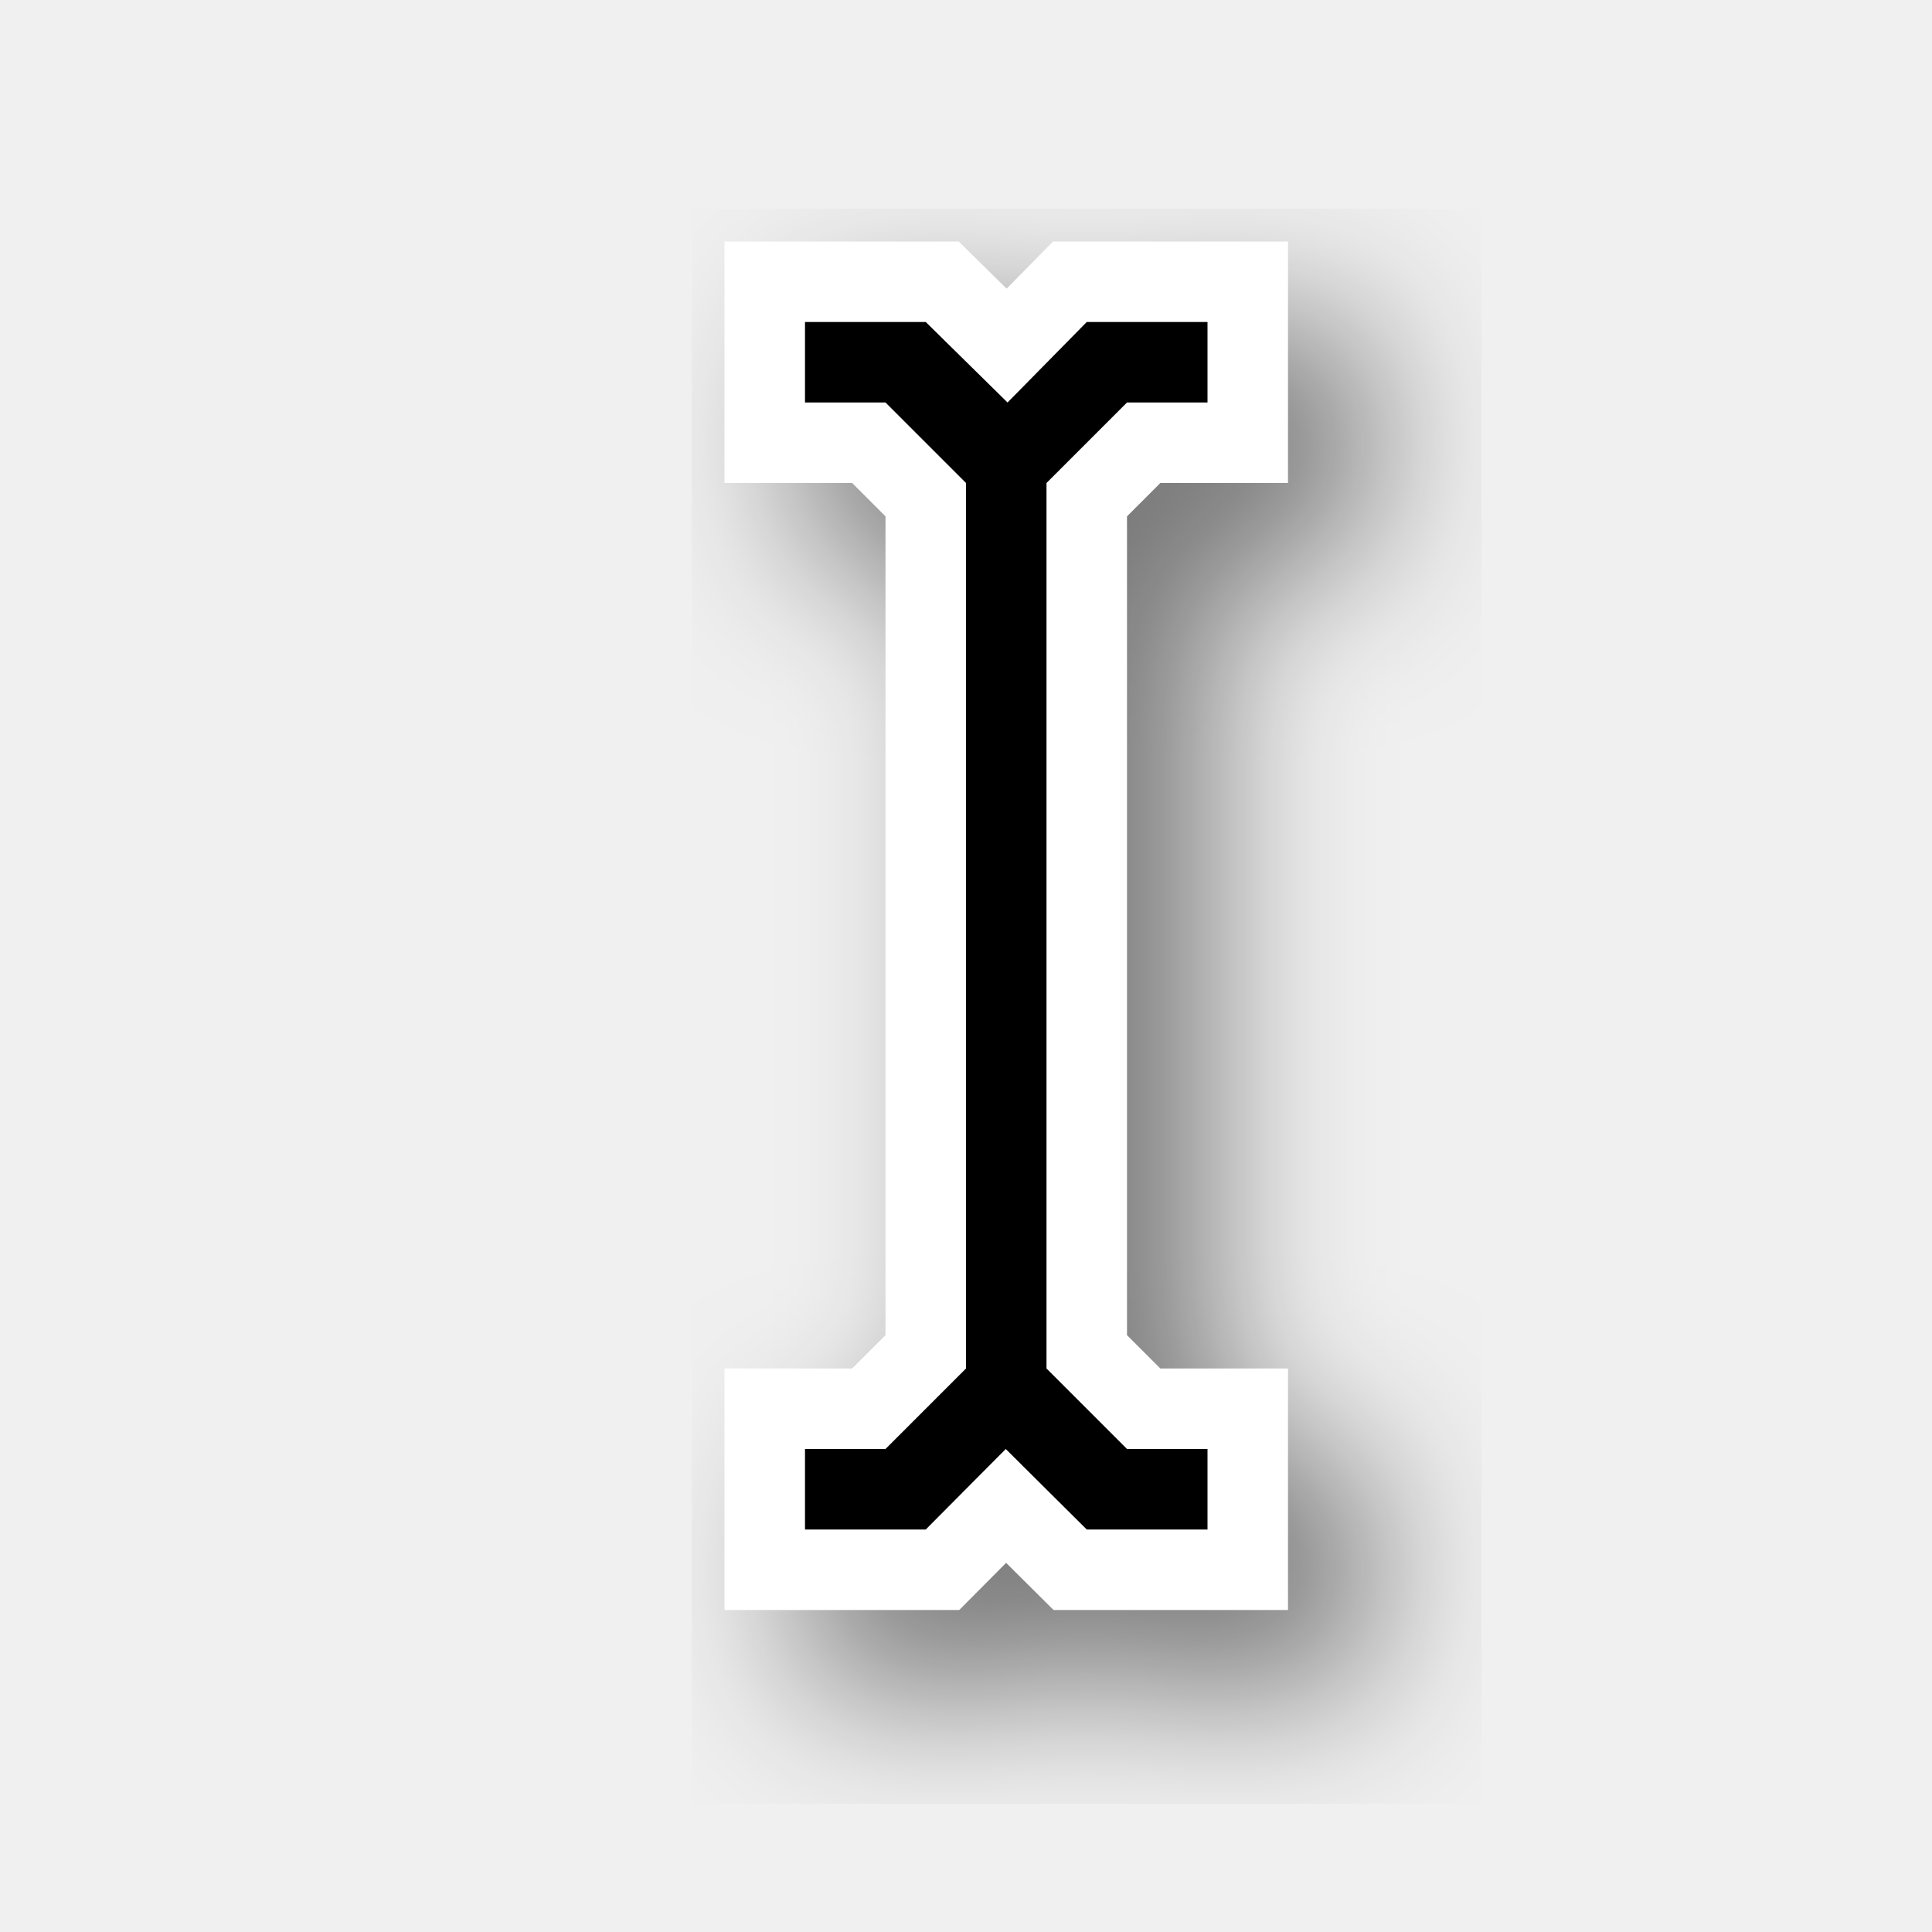
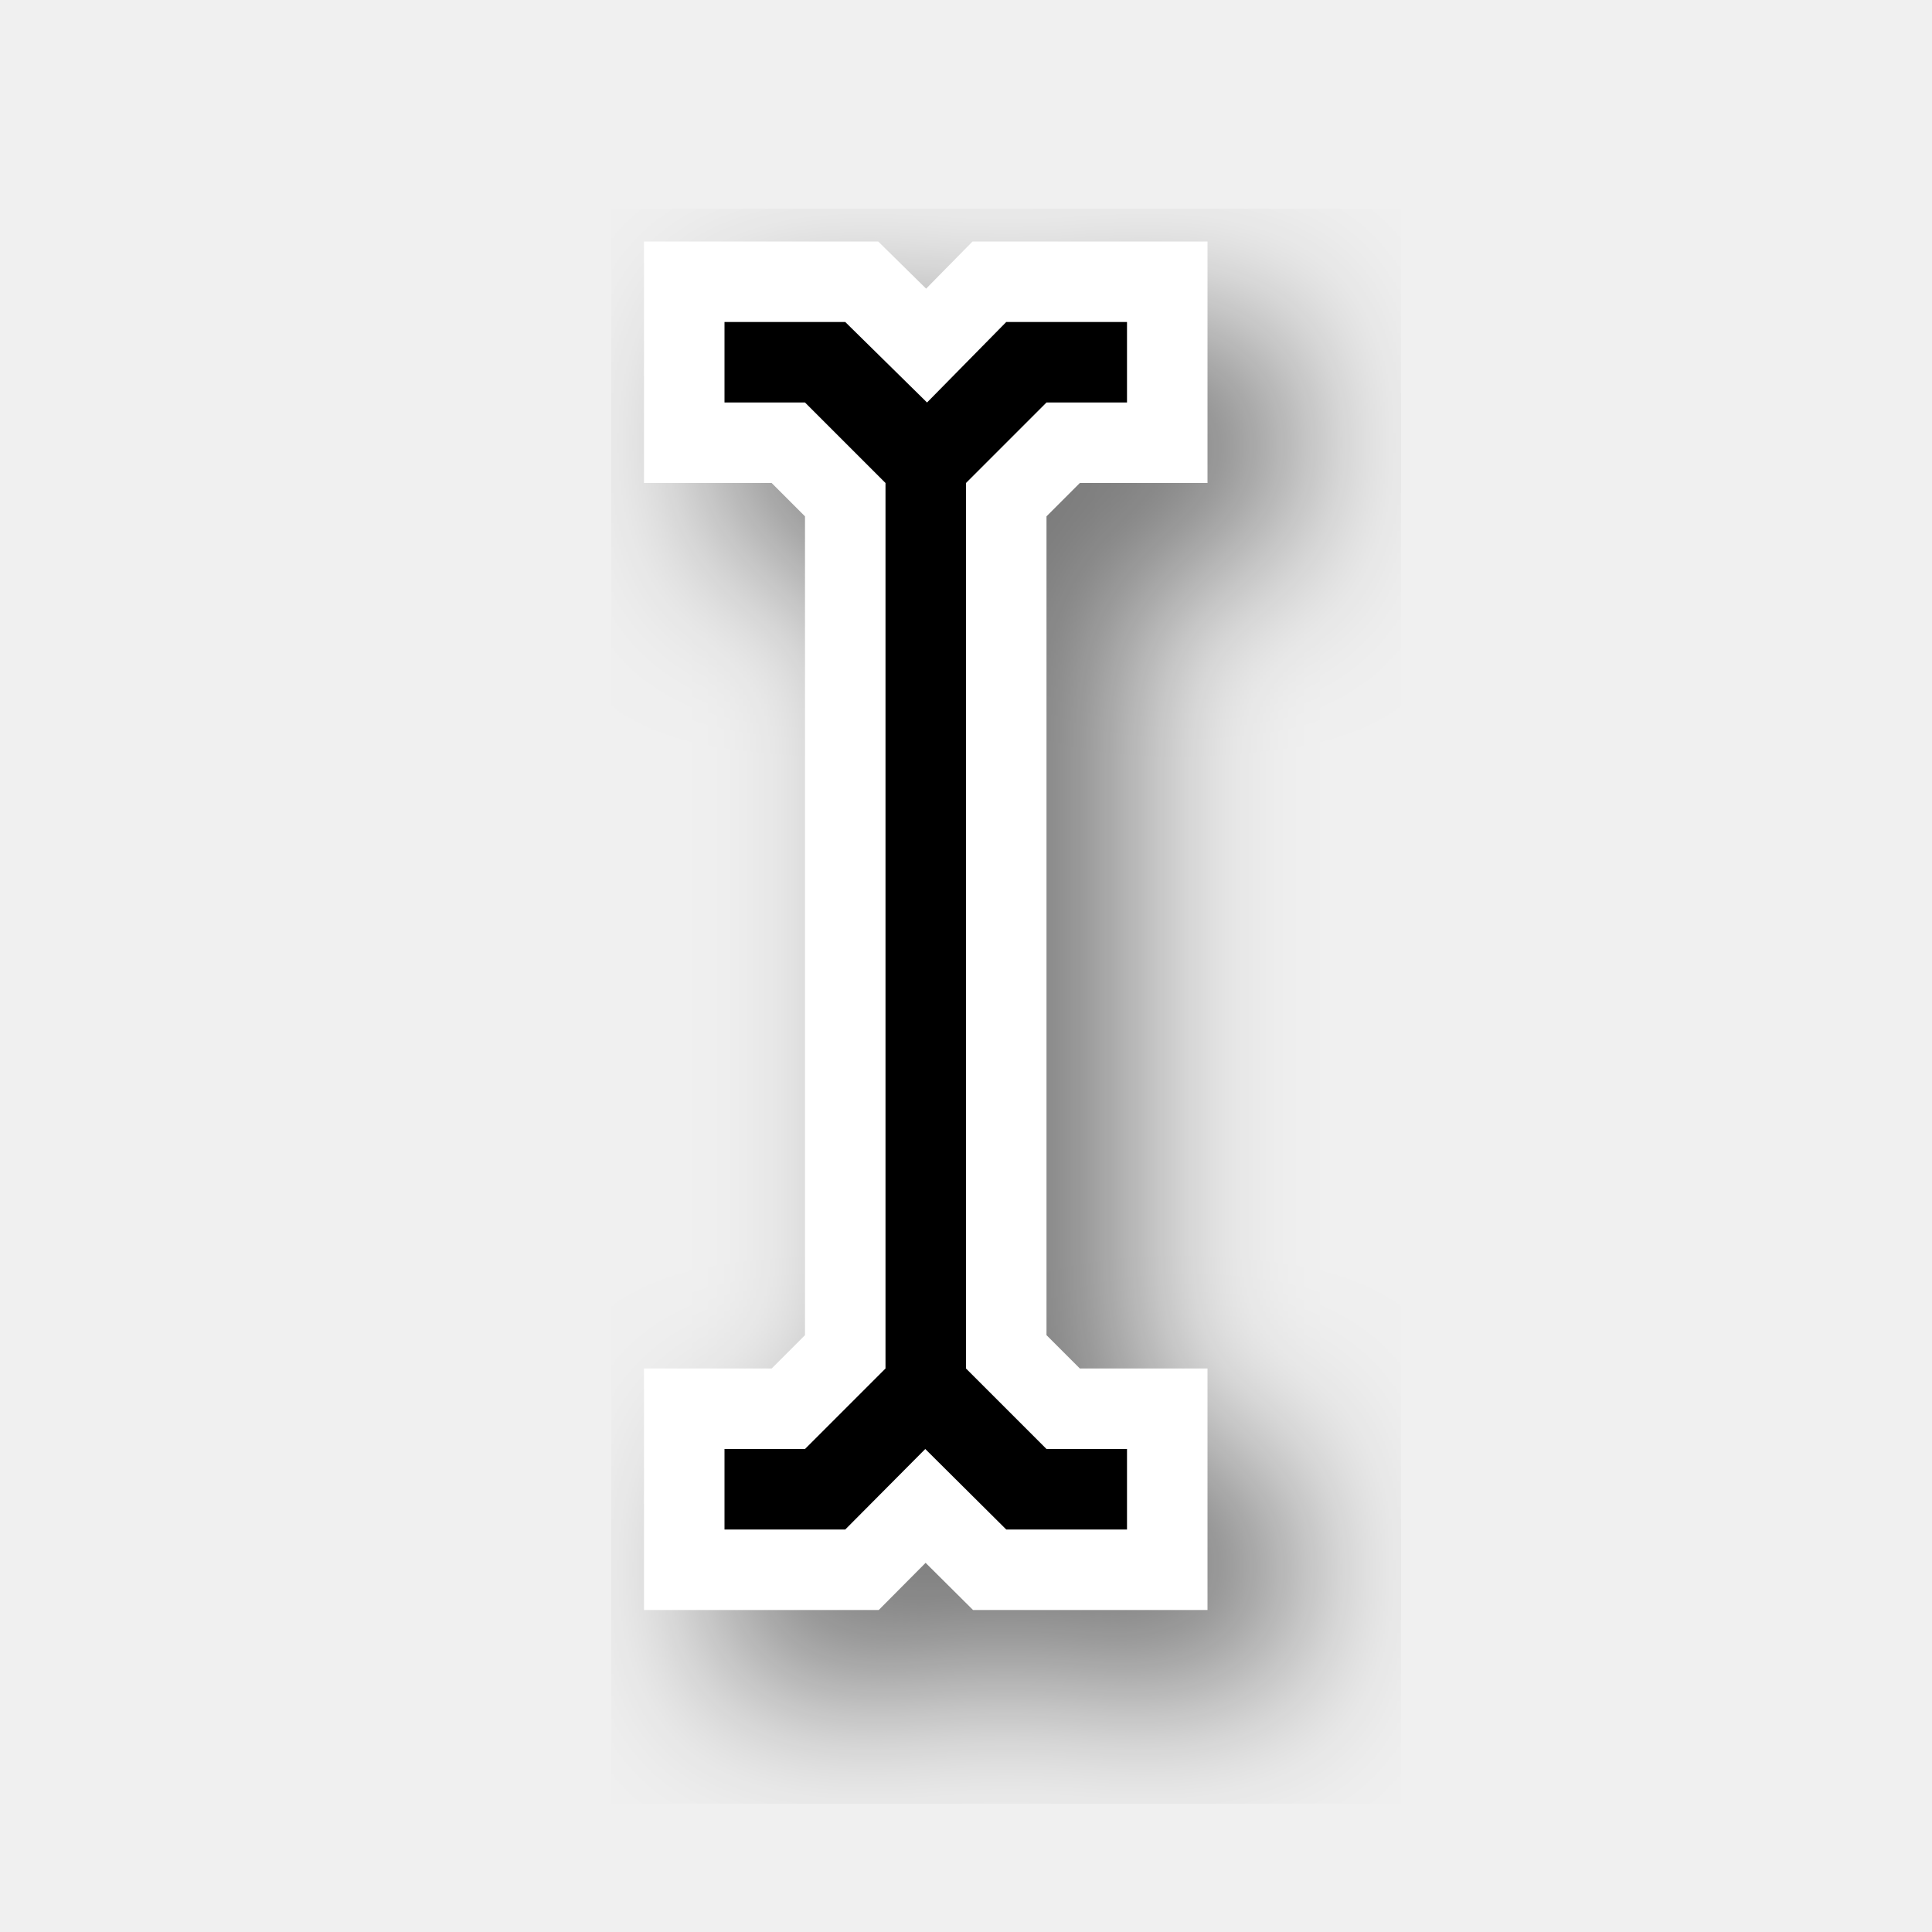
<svg xmlns="http://www.w3.org/2000/svg" width="24" height="24" id="svg2" version="1.0">
  <defs id="defs4">
    <filter height="1.32" y="-0.16" width="1.96" x="-0.48" id="filter76704" style="color-interpolation-filters:sRGB">
      <feGaussianBlur id="feGaussianBlur76706" stdDeviation="1" />
    </filter>
  </defs>
  <g transform="translate(-15,-160)" id="layer2" style="display:none">
    <rect style="color:#000000;display:block;overflow:visible;visibility:visible;opacity:0.3;fill:#000000;fill-opacity:1;fill-rule:nonzero;stroke:none;stroke-width:1;marker:none;enable-background:accumulate" id="left_ptr" width="24" height="24" x="15" y="160" />
    <rect y="160" x="50" height="24" width="24" id="hand1" style="color:#000000;display:block;overflow:visible;visibility:visible;opacity:0.3;fill:#000000;fill-opacity:1;fill-rule:nonzero;stroke:none;stroke-width:1;marker:none;enable-background:accumulate" />
    <rect style="color:#000000;display:block;overflow:visible;visibility:visible;opacity:0.3;fill:#000000;fill-opacity:1;fill-rule:nonzero;stroke:none;stroke-width:1;marker:none;enable-background:accumulate" id="hand2" width="24" height="24" x="190" y="160" />
    <rect style="color:#000000;display:block;overflow:visible;visibility:visible;opacity:0.3;fill:#000000;fill-opacity:1;fill-rule:nonzero;stroke:none;stroke-width:1;marker:none;enable-background:accumulate" id="grabbing" width="24" height="24" x="85" y="160" />
    <rect y="160" x="120" height="24" width="24" id="plus" style="color:#000000;display:block;overflow:visible;visibility:visible;opacity:0.3;fill:#000000;fill-opacity:1;fill-rule:nonzero;stroke:none;stroke-width:1;marker:none;enable-background:accumulate" />
    <rect style="color:#000000;display:block;overflow:visible;visibility:visible;opacity:0.3;fill:#000000;fill-opacity:1;fill-rule:nonzero;stroke:none;stroke-width:1;marker:none;enable-background:accumulate" id="right_ptr" width="24" height="24" x="155" y="160" />
    <rect y="160" x="224.938" height="24" width="24.062" id="pencil" style="color:#000000;display:block;overflow:visible;visibility:visible;opacity:0.3;fill:#000000;fill-opacity:1;fill-rule:nonzero;stroke:none;stroke-width:1;marker:none;enable-background:accumulate" />
    <rect style="color:#000000;display:block;overflow:visible;visibility:visible;opacity:0.3;fill:#000000;fill-opacity:1;fill-rule:nonzero;stroke:none;stroke-width:1;marker:none;enable-background:accumulate" id="xterm" width="24" height="24" x="260" y="160" />
    <rect y="364" x="14" height="24" width="24" id="left_ptr_watch_0001" style="color:#000000;display:block;overflow:visible;visibility:visible;opacity:0.3;fill:#000000;fill-opacity:1;fill-rule:nonzero;stroke:none;stroke-width:1;marker:none;enable-background:accumulate" />
    <rect y="337" x="14" height="24" width="24" id="watch_0001" style="color:#000000;display:block;overflow:visible;visibility:visible;opacity:0.3;fill:#000000;fill-opacity:1;fill-rule:nonzero;stroke:none;stroke-width:1;marker:none;enable-background:accumulate" />
    <rect style="color:#000000;display:block;overflow:visible;visibility:visible;opacity:0.3;fill:#000000;fill-opacity:1;fill-rule:nonzero;stroke:none;stroke-width:1;marker:none;enable-background:accumulate" id="bottom_side" width="24" height="24" x="85" y="195" />
    <rect y="195" x="120" height="24" width="24" id="top_side" style="color:#000000;display:block;overflow:visible;visibility:visible;opacity:0.3;fill:#000000;fill-opacity:1;fill-rule:nonzero;stroke:none;stroke-width:1;marker:none;enable-background:accumulate" />
    <rect style="color:#000000;display:block;overflow:visible;visibility:visible;opacity:0.3;fill:#000000;fill-opacity:1;fill-rule:nonzero;stroke:none;stroke-width:1;marker:none;enable-background:accumulate" id="right_side" width="24" height="24" x="155" y="195" />
    <rect y="195" x="189.938" height="24" width="24.062" id="left_side" style="color:#000000;display:block;overflow:visible;visibility:visible;opacity:0.3;fill:#000000;fill-opacity:1;fill-rule:nonzero;stroke:none;stroke-width:1;marker:none;enable-background:accumulate" />
    <rect style="color:#000000;display:block;overflow:visible;visibility:visible;opacity:0.3;fill:#000000;fill-opacity:1;fill-rule:nonzero;stroke:none;stroke-width:1;marker:none;enable-background:accumulate" id="bottom_left_corner" width="24" height="24" x="225" y="195" />
    <rect y="195" x="260" height="24" width="24" id="bottom_right_corner" style="color:#000000;display:block;overflow:visible;visibility:visible;opacity:0.3;fill:#000000;fill-opacity:1;fill-rule:nonzero;stroke:none;stroke-width:1;marker:none;enable-background:accumulate" />
    <rect style="color:#000000;display:block;overflow:visible;visibility:visible;opacity:0.3;fill:#000000;fill-opacity:1;fill-rule:nonzero;stroke:none;stroke-width:1;marker:none;enable-background:accumulate" id="top_left_corner" width="24" height="24" x="295" y="195" />
    <rect style="color:#000000;display:block;overflow:visible;visibility:visible;opacity:0.3;fill:#000000;fill-opacity:1;fill-rule:nonzero;stroke:none;stroke-width:1;marker:none;enable-background:accumulate" id="question_arrow" width="24" height="24" x="15" y="195" />
    <rect y="195" x="330" height="24" width="24" id="top_right_corner" style="color:#000000;display:block;overflow:visible;visibility:visible;opacity:0.3;fill:#000000;fill-opacity:1;fill-rule:nonzero;stroke:none;stroke-width:1;marker:none;enable-background:accumulate" />
    <rect style="color:#000000;display:block;overflow:visible;visibility:visible;opacity:0.3;fill:#000000;fill-opacity:1;fill-rule:nonzero;stroke:none;stroke-width:1;marker:none;enable-background:accumulate" id="X_cursor" width="24" height="24" x="330" y="160" />
    <rect style="color:#000000;display:block;overflow:visible;visibility:visible;opacity:0.3;fill:#000000;fill-opacity:1;fill-rule:nonzero;stroke:none;stroke-width:1;marker:none;enable-background:accumulate" id="lr_angle" width="24" height="24" x="50" y="230.061" />
    <rect y="230.061" x="85" height="24" width="24" id="ul_angle" style="color:#000000;display:block;overflow:visible;visibility:visible;opacity:0.3;fill:#000000;fill-opacity:1;fill-rule:nonzero;stroke:none;stroke-width:1;marker:none;enable-background:accumulate" />
    <rect style="color:#000000;display:block;overflow:visible;visibility:visible;opacity:0.3;fill:#000000;fill-opacity:1;fill-rule:nonzero;stroke:none;stroke-width:1;marker:none;enable-background:accumulate" id="ur_angle" width="24" height="24" x="120" y="230.061" />
    <rect y="230.061" x="155" height="24" width="24" id="top_tee" style="color:#000000;display:block;overflow:visible;visibility:visible;opacity:0.3;fill:#000000;fill-opacity:1;fill-rule:nonzero;stroke:none;stroke-width:1;marker:none;enable-background:accumulate" />
    <rect style="color:#000000;display:block;overflow:visible;visibility:visible;opacity:0.3;fill:#000000;fill-opacity:1;fill-rule:nonzero;stroke:none;stroke-width:1;marker:none;enable-background:accumulate" id="bottom_tee" width="24.062" height="24" x="189.938" y="230.061" />
    <rect y="230.061" x="225" height="24" width="24" id="left_tee" style="color:#000000;display:block;overflow:visible;visibility:visible;opacity:0.3;fill:#000000;fill-opacity:1;fill-rule:nonzero;stroke:none;stroke-width:1;marker:none;enable-background:accumulate" />
    <rect style="color:#000000;display:block;overflow:visible;visibility:visible;opacity:0.3;fill:#000000;fill-opacity:1;fill-rule:nonzero;stroke:none;stroke-width:1;marker:none;enable-background:accumulate" id="right_tee" width="24" height="24" x="260" y="230.061" />
    <rect y="230.061" x="295" height="23.939" width="24" id="copy" style="color:#000000;display:block;overflow:visible;visibility:visible;opacity:0.3;fill:#000000;fill-opacity:1;fill-rule:nonzero;stroke:none;stroke-width:1;marker:none;enable-background:accumulate" />
    <rect y="230.061" x="15" height="24" width="24" id="ll_angle" style="color:#000000;display:block;overflow:visible;visibility:visible;opacity:0.3;fill:#000000;fill-opacity:1;fill-rule:nonzero;stroke:none;stroke-width:1;marker:none;enable-background:accumulate" />
    <rect style="color:#000000;display:block;overflow:visible;visibility:visible;opacity:0.3;fill:#000000;fill-opacity:1;fill-rule:nonzero;stroke:none;stroke-width:1;marker:none;enable-background:accumulate" id="move" width="24" height="24" x="330" y="230.061" />
    <rect y="265.033" x="50" height="24" width="24" id="circle" style="color:#000000;display:block;overflow:visible;visibility:visible;opacity:0.3;fill:#000000;fill-opacity:1;fill-rule:nonzero;stroke:none;stroke-width:1;marker:none;enable-background:accumulate" />
    <rect style="color:#000000;display:block;overflow:visible;visibility:visible;opacity:0.3;fill:#000000;fill-opacity:1;fill-rule:nonzero;stroke:none;stroke-width:1;marker:none;enable-background:accumulate" id="link" width="24" height="24" x="15" y="265.033" />
    <rect style="color:#000000;display:block;overflow:visible;visibility:visible;opacity:0.3;fill:#000000;fill-opacity:1;fill-rule:nonzero;stroke:none;stroke-width:1;marker:none;enable-background:accumulate" id="crossed_circle" width="24" height="24.033" x="85" y="265" />
    <rect y="265" x="120" height="24" width="24" id="cross" style="color:#000000;display:block;overflow:visible;visibility:visible;opacity:0.3;fill:#000000;fill-opacity:1;fill-rule:nonzero;stroke:none;stroke-width:1;marker:none;enable-background:accumulate" />
    <rect style="color:#000000;display:block;overflow:visible;visibility:visible;opacity:0.3;fill:#000000;fill-opacity:1;fill-rule:nonzero;stroke:none;stroke-width:1;marker:none;enable-background:accumulate" id="crosshair" width="24" height="24" x="155" y="265" />
    <rect style="color:#000000;display:block;overflow:visible;visibility:visible;opacity:0.3;fill:#000000;fill-opacity:1;fill-rule:nonzero;stroke:none;stroke-width:1;marker:none;enable-background:accumulate" id="dnd-ask" width="24" height="24" x="224" y="265.033" />
    <rect y="265.033" x="189" height="24" width="24" id="dnd-none" style="color:#000000;display:block;overflow:visible;visibility:visible;opacity:0.3;fill:#000000;fill-opacity:1;fill-rule:nonzero;stroke:none;stroke-width:1;marker:none;enable-background:accumulate" />
    <rect y="265" x="259" height="24.033" width="24" id="dnd-copy" style="color:#000000;display:block;overflow:visible;visibility:visible;opacity:0.3;fill:#000000;fill-opacity:1;fill-rule:nonzero;stroke:none;stroke-width:1;marker:none;enable-background:accumulate" />
    <rect style="color:#000000;display:block;overflow:visible;visibility:visible;opacity:0.3;fill:#000000;fill-opacity:1;fill-rule:nonzero;stroke:none;stroke-width:1;marker:none;enable-background:accumulate" id="dnd-link" width="24" height="24" x="294" y="265" />
    <rect y="265" x="329" height="24" width="24" id="dnd-move" style="color:#000000;display:block;overflow:visible;visibility:visible;opacity:0.3;fill:#000000;fill-opacity:1;fill-rule:nonzero;stroke:none;stroke-width:1;marker:none;enable-background:accumulate" />
    <rect style="color:#000000;display:block;overflow:visible;visibility:visible;opacity:0.3;fill:#000000;fill-opacity:1;fill-rule:nonzero;stroke:none;stroke-width:1;marker:none;enable-background:accumulate" id="bd_double_arrow" width="24" height="24" x="50" y="300" />
    <rect y="300" x="15" height="24" width="24" id="fd_double_arrow" style="color:#000000;display:block;overflow:visible;visibility:visible;opacity:0.3;fill:#000000;fill-opacity:1;fill-rule:nonzero;stroke:none;stroke-width:1;marker:none;enable-background:accumulate" />
    <rect y="299.967" x="85" height="24.033" width="24" id="sb_v_double_arrow" style="color:#000000;display:block;overflow:visible;visibility:visible;opacity:0.3;fill:#000000;fill-opacity:1;fill-rule:nonzero;stroke:none;stroke-width:1;marker:none;enable-background:accumulate" />
    <rect style="color:#000000;display:block;overflow:visible;visibility:visible;opacity:0.3;fill:#000000;fill-opacity:1;fill-rule:nonzero;stroke:none;stroke-width:1;marker:none;enable-background:accumulate" id="sb_h_double_arrow" width="24" height="24" x="120" y="299.967" />
    <rect y="299.967" x="155" height="24" width="24" id="sb_right_arrow" style="color:#000000;display:block;overflow:visible;visibility:visible;opacity:0.3;fill:#000000;fill-opacity:1;fill-rule:nonzero;stroke:none;stroke-width:1;marker:none;enable-background:accumulate" />
    <rect y="300" x="224" height="24" width="24" id="sb_up_arrow" style="color:#000000;display:block;overflow:visible;visibility:visible;opacity:0.3;fill:#000000;fill-opacity:1;fill-rule:nonzero;stroke:none;stroke-width:1;marker:none;enable-background:accumulate" />
    <rect style="color:#000000;display:block;overflow:visible;visibility:visible;opacity:0.3;fill:#000000;fill-opacity:1;fill-rule:nonzero;stroke:none;stroke-width:1;marker:none;enable-background:accumulate" id="sb_left_arrow" width="24" height="24" x="189" y="300" />
    <rect style="color:#000000;display:block;overflow:visible;visibility:visible;opacity:0.3;fill:#000000;fill-opacity:1;fill-rule:nonzero;stroke:none;stroke-width:1;marker:none;enable-background:accumulate" id="sb_down_arrow" width="24" height="24.033" x="259" y="299.967" />
    <rect y="299.967" x="294" height="24.033" width="24" id="tcross" style="color:#000000;display:block;overflow:visible;visibility:visible;opacity:0.3;fill:#000000;fill-opacity:1;fill-rule:nonzero;stroke:none;stroke-width:1;marker:none;enable-background:accumulate" />
    <rect style="color:#000000;display:block;overflow:visible;visibility:visible;opacity:0.3;fill:#000000;fill-opacity:1;fill-rule:nonzero;stroke:none;stroke-width:1;marker:none;enable-background:accumulate" id="dotbox" width="24" height="24" x="329" y="300" />
    <rect style="color:#000000;display:block;overflow:visible;visibility:visible;opacity:0.3;fill:#000000;fill-opacity:1;fill-rule:nonzero;stroke:none;stroke-width:1;marker:none;enable-background:accumulate" id="watch_0002" width="24" height="24" x="42" y="337" />
    <rect style="color:#000000;display:block;overflow:visible;visibility:visible;opacity:0.3;fill:#000000;fill-opacity:1;fill-rule:nonzero;stroke:none;stroke-width:1;marker:none;enable-background:accumulate" id="watch_0003" width="24" height="24" x="70" y="337" />
    <rect y="337" x="98" height="24" width="24" id="watch_0004" style="color:#000000;display:block;overflow:visible;visibility:visible;opacity:0.3;fill:#000000;fill-opacity:1;fill-rule:nonzero;stroke:none;stroke-width:1;marker:none;enable-background:accumulate" />
    <rect style="color:#000000;display:block;overflow:visible;visibility:visible;opacity:0.3;fill:#000000;fill-opacity:1;fill-rule:nonzero;stroke:none;stroke-width:1;marker:none;enable-background:accumulate" id="watch_0005" width="24" height="24" x="126" y="337" />
    <rect y="337" x="154" height="24" width="24" id="watch_0006" style="color:#000000;display:block;overflow:visible;visibility:visible;opacity:0.3;fill:#000000;fill-opacity:1;fill-rule:nonzero;stroke:none;stroke-width:1;marker:none;enable-background:accumulate" />
    <rect y="337" x="182" height="24" width="24" id="watch_0007" style="color:#000000;display:block;overflow:visible;visibility:visible;opacity:0.3;fill:#000000;fill-opacity:1;fill-rule:nonzero;stroke:none;stroke-width:1;marker:none;enable-background:accumulate" />
    <rect style="color:#000000;display:block;overflow:visible;visibility:visible;opacity:0.3;fill:#000000;fill-opacity:1;fill-rule:nonzero;stroke:none;stroke-width:1;marker:none;enable-background:accumulate" id="watch_0008" width="24" height="24" x="210" y="337" />
    <rect style="color:#000000;display:block;overflow:visible;visibility:visible;opacity:0.3;fill:#000000;fill-opacity:1;fill-rule:nonzero;stroke:none;stroke-width:1;marker:none;enable-background:accumulate" id="left_ptr_watch_0002" width="24" height="24" x="42" y="364" />
    <rect y="364" x="70" height="24" width="24" id="left_ptr_watch_0003" style="color:#000000;display:block;overflow:visible;visibility:visible;opacity:0.3;fill:#000000;fill-opacity:1;fill-rule:nonzero;stroke:none;stroke-width:1;marker:none;enable-background:accumulate" />
    <rect y="364" x="98" height="24" width="24" id="left_ptr_watch_0004" style="color:#000000;display:block;overflow:visible;visibility:visible;opacity:0.3;fill:#000000;fill-opacity:1;fill-rule:nonzero;stroke:none;stroke-width:1;marker:none;enable-background:accumulate" />
    <rect style="color:#000000;display:block;overflow:visible;visibility:visible;opacity:0.3;fill:#000000;fill-opacity:1;fill-rule:nonzero;stroke:none;stroke-width:1;marker:none;enable-background:accumulate" id="left_ptr_watch_0005" width="24" height="24" x="126" y="364" />
    <rect y="364" x="154" height="24" width="24" id="left_ptr_watch_0006" style="color:#000000;display:block;overflow:visible;visibility:visible;opacity:0.3;fill:#000000;fill-opacity:1;fill-rule:nonzero;stroke:none;stroke-width:1;marker:none;enable-background:accumulate" />
    <rect style="color:#000000;display:block;overflow:visible;visibility:visible;opacity:0.3;fill:#000000;fill-opacity:1;fill-rule:nonzero;stroke:none;stroke-width:1;marker:none;enable-background:accumulate" id="left_ptr_watch_0007" width="24" height="24" x="182" y="364" />
    <rect style="color:#000000;display:block;overflow:visible;visibility:visible;opacity:0.3;fill:#000000;fill-opacity:1;fill-rule:nonzero;stroke:none;stroke-width:1;marker:none;enable-background:accumulate" id="left_ptr_watch_0008" width="24" height="24" x="210" y="364" />
    <rect style="color:#000000;display:block;overflow:visible;visibility:visible;opacity:0.3;fill:#000000;fill-opacity:1;fill-rule:nonzero;stroke:none;stroke-width:1;marker:none;enable-background:accumulate" id="watch_0009" width="24" height="24" x="238" y="337" />
    <rect y="337" x="266" height="24" width="24" id="watch_0010" style="color:#000000;display:block;overflow:visible;visibility:visible;opacity:0.3;fill:#000000;fill-opacity:1;fill-rule:nonzero;stroke:none;stroke-width:1;marker:none;enable-background:accumulate" />
    <rect y="337" x="294" height="24" width="24" id="watch_0011" style="color:#000000;display:block;overflow:visible;visibility:visible;opacity:0.3;fill:#000000;fill-opacity:1;fill-rule:nonzero;stroke:none;stroke-width:1;marker:none;enable-background:accumulate" />
    <rect style="color:#000000;display:block;overflow:visible;visibility:visible;opacity:0.3;fill:#000000;fill-opacity:1;fill-rule:nonzero;stroke:none;stroke-width:1;marker:none;enable-background:accumulate" id="watch_0012" width="24" height="24" x="322" y="337" />
    <rect y="337" x="350" height="24" width="24" id="watch_0013" style="color:#000000;display:block;overflow:visible;visibility:visible;opacity:0.3;fill:#000000;fill-opacity:1;fill-rule:nonzero;stroke:none;stroke-width:1;marker:none;enable-background:accumulate" />
    <rect style="color:#000000;display:block;overflow:visible;visibility:visible;opacity:0.3;fill:#000000;fill-opacity:1;fill-rule:nonzero;stroke:none;stroke-width:1;marker:none;enable-background:accumulate" id="watch_0014" width="24" height="24" x="378" y="337" />
    <rect style="color:#000000;display:block;overflow:visible;visibility:visible;opacity:0.3;fill:#000000;fill-opacity:1;fill-rule:nonzero;stroke:none;stroke-width:1;marker:none;enable-background:accumulate" id="watch_0015" width="24" height="24" x="406" y="337" />
    <rect y="337" x="434" height="24" width="24" id="watch_0016" style="color:#000000;display:block;overflow:visible;visibility:visible;opacity:0.3;fill:#000000;fill-opacity:1;fill-rule:nonzero;stroke:none;stroke-width:1;marker:none;enable-background:accumulate" />
  </g>
-   <path id="path76702" d="m 11,5 v 1 h 1 l 1,1 v 0 0 11 0 0 l -1,1 h -1 v 1 h 1.5 L 13.494,19 14.5,20 H 16 v -1 h -1 l -1,-1 v 0 0 -11 0 0 l 1,-1 h 1 V 5 H 14.5 L 13.516,6 12.5,5 Z" style="display:inline;opacity:0.5;fill:none;fill-opacity:1;fill-rule:evenodd;stroke:#000000;stroke-width:2;stroke-linecap:butt;stroke-linejoin:miter;stroke-miterlimit:4;stroke-dasharray:none;stroke-opacity:1;filter:url(#filter76704)" />
-   <path style="display:inline;fill:none;fill-opacity:1;fill-rule:evenodd;stroke:#ffffff;stroke-width:2;stroke-linecap:butt;stroke-linejoin:miter;stroke-miterlimit:4;stroke-dasharray:none;stroke-opacity:1" d="M 10,4 V 5 H 11 l 1,1 v 0 0 11 0 0 l -1,1 H 10 v 1 H 11.5 L 12.494,18 13.5,19 H 15 v -1 h -1 l -1,-1 v 0 0 -11 0 0 l 1,-1 h 1 V 4 H 13.5 L 12.516,5 11.5,4 Z" id="path76700" />
-   <path id="path26492" d="M 10,4 V 5 H 11 l 1,1 v 0 0 11 0 0 l -1,1 H 10 v 1 H 11.5 L 12.494,18 13.5,19 H 15 v -1 h -1 l -1,-1 v 0 0 -11 0 0 l 1,-1 h 1 V 4 H 13.5 L 12.516,5 11.5,4 Z" style="display:inline;fill:#000000;fill-opacity:1;fill-rule:evenodd;stroke:none;stroke-width:1px;stroke-linecap:butt;stroke-linejoin:miter;stroke-opacity:1" />
+   <path id="path76702" d="M 10,5 V 6 H 11 l 1,1 v 0 0 11 0 0 l -1,1 H 10 v 1 H 11.5 L 12.494,19 13.5,20 H 15 v -1 h -1 l -1,-1 v 0 0 -11 0 0 l 1,-1 h 1 V 5 H 13.5 L 12.516,6 11.5,5 Z" style="display:inline;opacity:0.5;fill:none;fill-opacity:1;fill-rule:evenodd;stroke:#000000;stroke-width:2;stroke-linecap:butt;stroke-linejoin:miter;stroke-miterlimit:4;stroke-dasharray:none;stroke-opacity:1;filter:url(#filter76704)" />
+   <path style="display:inline;fill:none;fill-opacity:1;fill-rule:evenodd;stroke:#ffffff;stroke-width:2;stroke-linecap:butt;stroke-linejoin:miter;stroke-miterlimit:4;stroke-dasharray:none;stroke-opacity:1" d="M 9,4 V 5 H 10 L 11,6 v 0 0 11 0 0 L 10,18 H 9 v 1 H 10.5 L 11.494,18 12.5,19 H 14 v -1 h -1 l -1,-1 v 0 0 -11 0 0 l 1,-1 h 1 V 4 H 12.5 L 11.516,5 10.5,4 Z" id="path76700" />
+   <path id="path26492" d="M 9,4 V 5 H 10 L 11,6 v 0 0 11 0 0 L 10,18 H 9 v 1 H 10.5 L 11.494,18 12.5,19 H 14 v -1 h -1 l -1,-1 v 0 0 -11 0 0 l 1,-1 h 1 V 4 H 12.5 L 11.516,5 10.5,4 Z" style="display:inline;fill:#000000;fill-opacity:1;fill-rule:evenodd;stroke:none;stroke-width:1px;stroke-linecap:butt;stroke-linejoin:miter;stroke-opacity:1" />
</svg>
